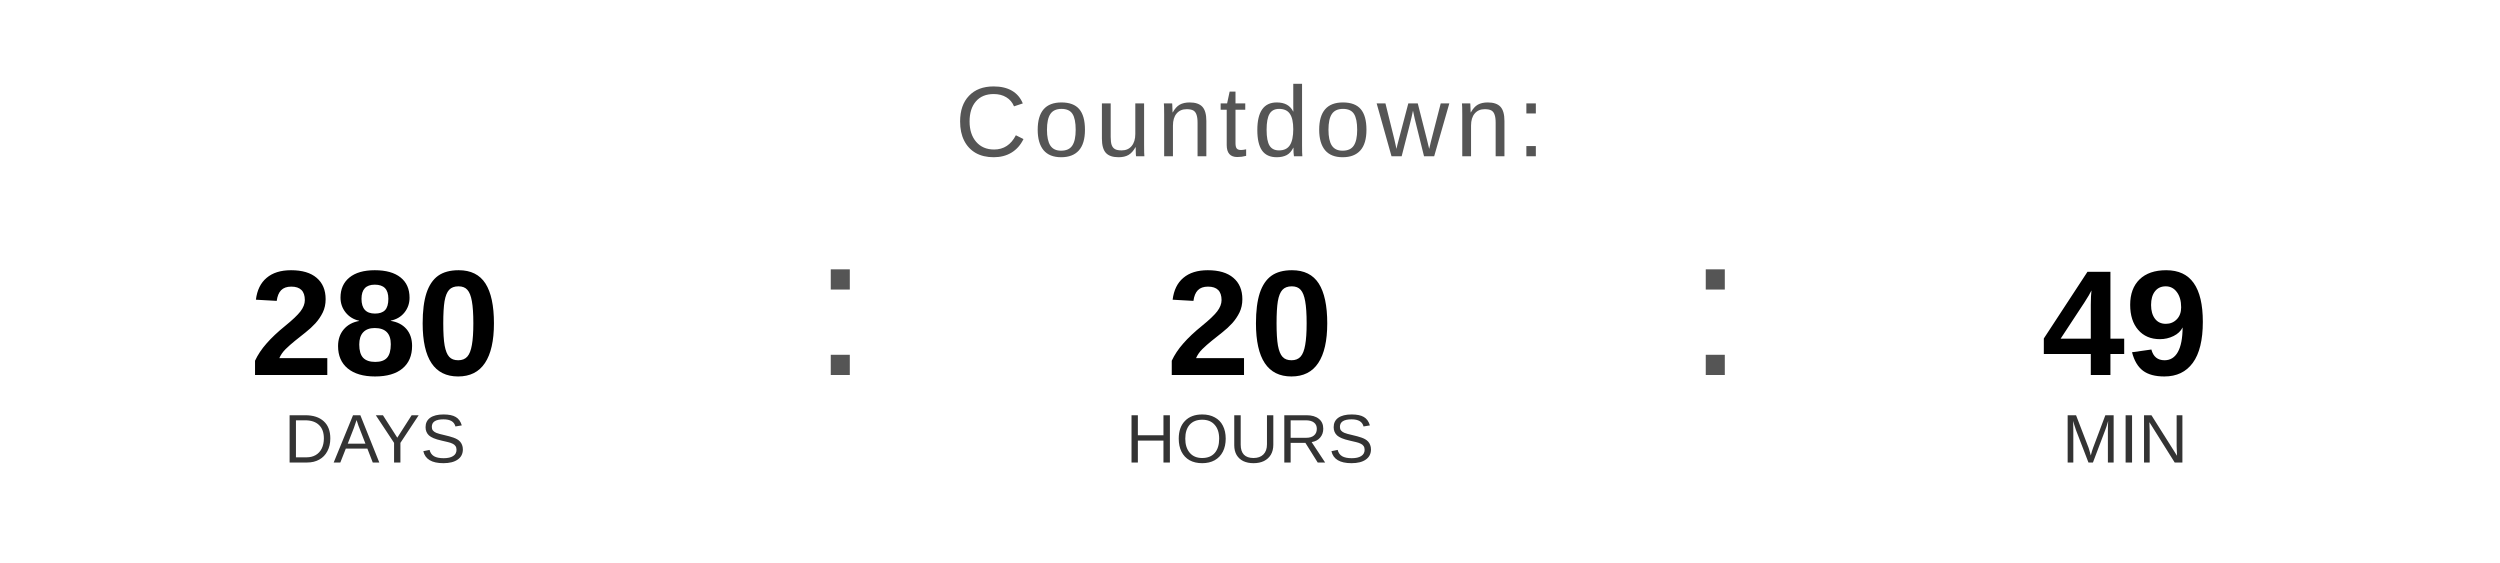
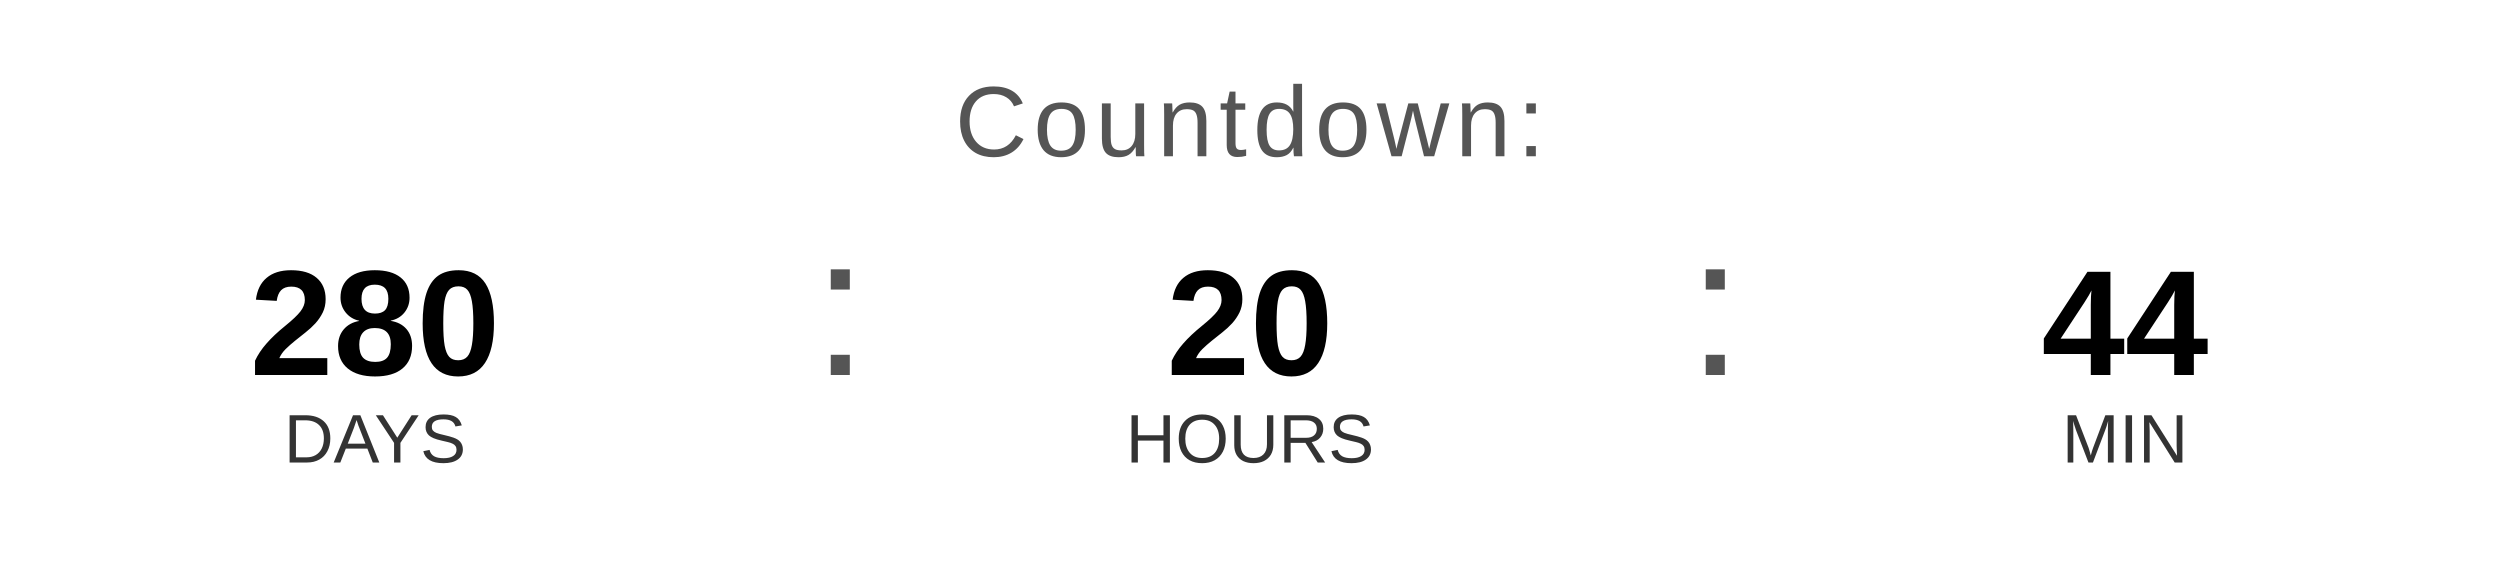
<svg xmlns="http://www.w3.org/2000/svg" width="400" height="90" viewBox="0 0 400 90">
  <text x="200" y="25" font-family="Arial, Helvetica, sans-serif" font-size="16" fill="#555555" text-anchor="middle" letter-spacing="1">
    Countdown:
  </text>
  <text x="60" y="60" font-family="Arial, Helvetica, sans-serif" font-size="24" font-weight="bold" fill="#000000" text-anchor="middle">280</text>
  <text x="60" y="74" font-family="Arial, Helvetica, sans-serif" font-size="11" fill="#333333" text-anchor="middle">DAYS</text>
  <text x="130" y="60" font-family="Arial, sans-serif" font-size="32" fill="#555555">:</text>
  <text x="200" y="60" font-family="Arial, Helvetica, sans-serif" font-size="24" font-weight="bold" fill="#000000" text-anchor="middle">20</text>
  <text x="200" y="74" font-family="Arial, Helvetica, sans-serif" font-size="11" fill="#333333" text-anchor="middle">HOURS</text>
  <text x="270" y="60" font-family="Arial, sans-serif" font-size="32" fill="#555555">:</text>
-   <text x="340" y="60" font-family="Arial, Helvetica, sans-serif" font-size="24" font-weight="bold" fill="#000000" text-anchor="middle">49</text>
+   <text x="340" y="60" font-family="Arial, Helvetica, sans-serif" font-size="24" font-weight="bold" fill="#000000" text-anchor="middle">44</text>
  <text x="340" y="74" font-family="Arial, Helvetica, sans-serif" font-size="11" fill="#333333" text-anchor="middle">MIN</text>
</svg>
